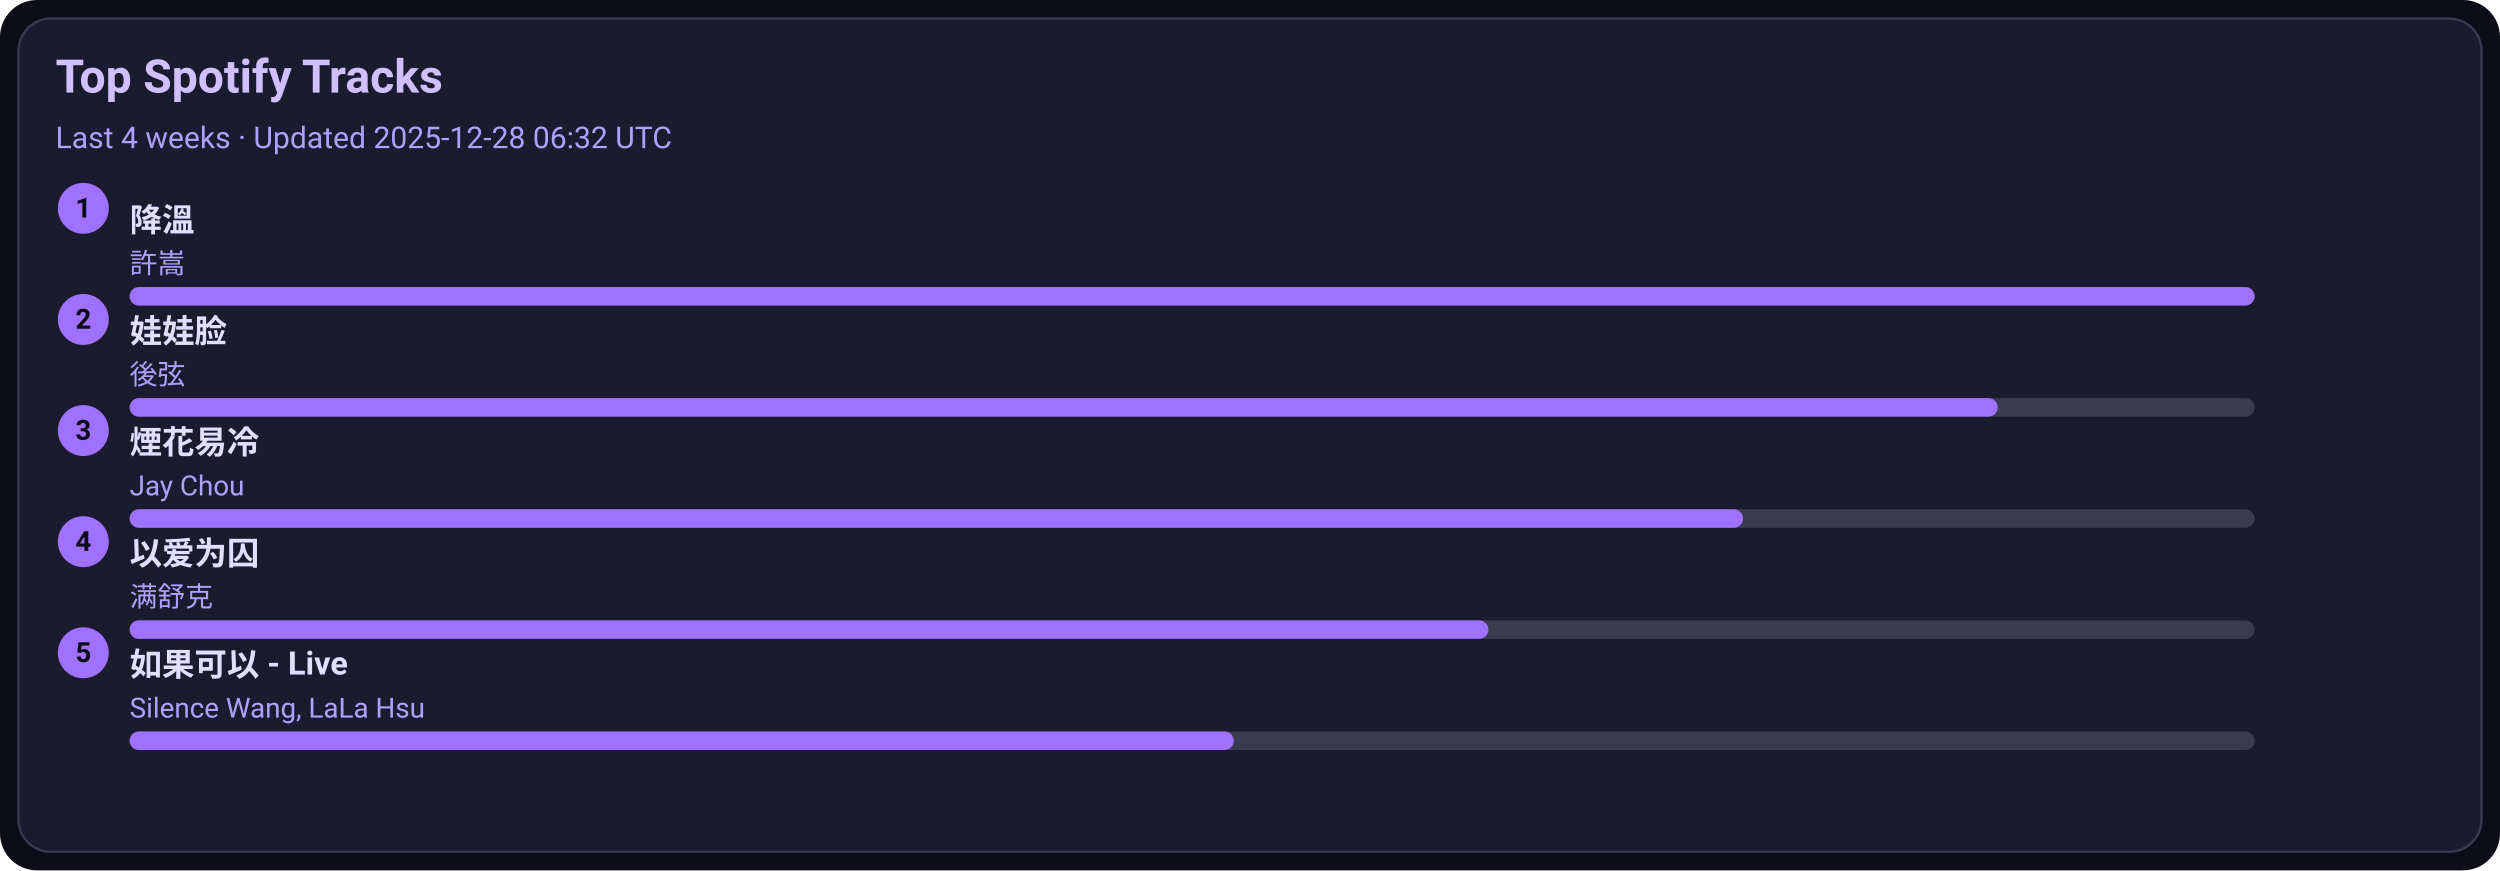
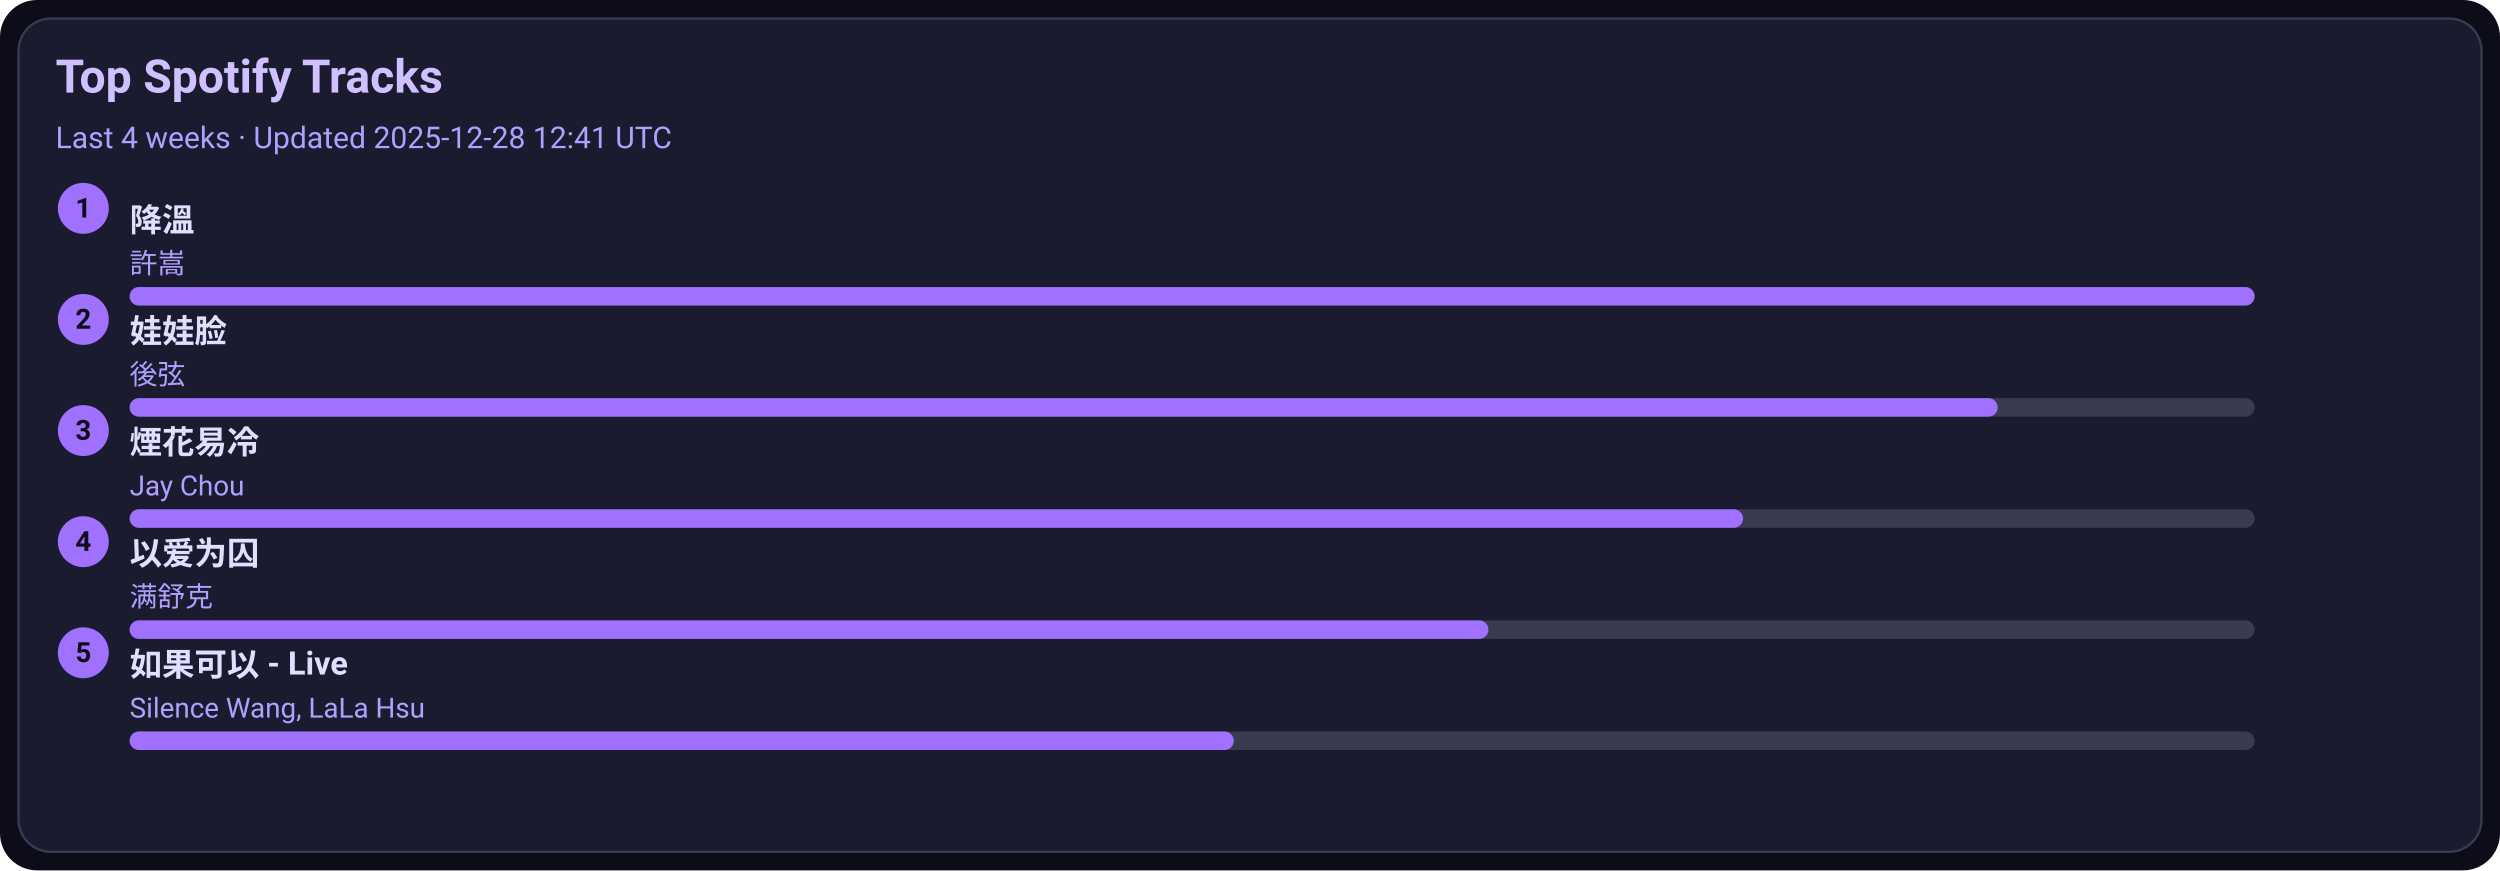
<svg xmlns="http://www.w3.org/2000/svg" width="1080" height="376" viewBox="0 0 1080 376">
  <style>text{font-family:-apple-system,BlinkMacSystemFont,Segoe UI,Roboto,Ubuntu,Helvetica Neue,Arial,Noto Sans,sans-serif}</style>
  <rect width="1080" height="376" rx="16" fill="#0d0d1a" />
  <rect x="8" y="8" width="1064" height="360" rx="14" fill="#1b1b2f" stroke="#3a3a50" />
  <text x="24" y="40" font-size="20" fill="#d0c0ff" font-weight="600">Top Spotify Tracks</text>
-   <text x="24" y="64" font-size="13" fill="#b0a0ff">Last 4 weeks · Updated 2025-12-28 06:32 UTC</text>
+   <text x="24" y="64" font-size="13" fill="#b0a0ff">Last 4 weeks · Updated 2025-12-28 12:41 UTC</text>
  <circle cx="36" cy="90" r="11" fill="#a070ff" />
  <text x="36" y="94" text-anchor="middle" font-size="12" fill="#0d0d1a" font-weight="700">1</text>
  <a href="https://open.spotify.com/track/2q9uhrOfyOnBa3oWR1PfYT" target="_blank" rel="noopener noreferrer">
    <text x="56" y="100" font-size="14" fill="#e0dfff" font-weight="600">降溫</text>
  </a>
  <text x="56" y="118" font-size="12" fill="#b0a0ff">許嵩</text>
  <rect x="56" y="124" width="918" height="8" rx="4" fill="#3a3a50" />
  <rect x="56" y="124" width="918" height="8" rx="4" fill="#a070ff" />
  <circle cx="36" cy="138" r="11" fill="#a070ff" />
  <text x="36" y="142" text-anchor="middle" font-size="12" fill="#0d0d1a" font-weight="700">2</text>
  <a href="https://open.spotify.com/track/08ouEICweFmqfgPJnRIQkE" target="_blank" rel="noopener noreferrer">
    <text x="56" y="148" font-size="14" fill="#e0dfff" font-weight="600">娃娃脸</text>
  </a>
  <text x="56" y="166" font-size="12" fill="#b0a0ff">後弦</text>
  <rect x="56" y="172" width="918" height="8" rx="4" fill="#3a3a50" />
  <rect x="56" y="172" width="807" height="8" rx="4" fill="#a070ff" />
  <circle cx="36" cy="186" r="11" fill="#a070ff" />
  <text x="36" y="190" text-anchor="middle" font-size="12" fill="#0d0d1a" font-weight="700">3</text>
  <a href="https://open.spotify.com/track/24beWW0pQCJEF3IVSpIryu" target="_blank" rel="noopener noreferrer">
    <text x="56" y="196" font-size="14" fill="#e0dfff" font-weight="600">煙花易冷</text>
  </a>
  <text x="56" y="214" font-size="12" fill="#b0a0ff">Jay Chou</text>
  <rect x="56" y="220" width="918" height="8" rx="4" fill="#3a3a50" />
  <rect x="56" y="220" width="697" height="8" rx="4" fill="#a070ff" />
  <circle cx="36" cy="234" r="11" fill="#a070ff" />
  <text x="36" y="238" text-anchor="middle" font-size="12" fill="#0d0d1a" font-weight="700">4</text>
  <a href="https://open.spotify.com/track/0RW2LEfGQK5BaIho6sSLqf" target="_blank" rel="noopener noreferrer">
    <text x="56" y="244" font-size="14" fill="#e0dfff" font-weight="600">以爱为囚</text>
  </a>
  <text x="56" y="262" font-size="12" fill="#b0a0ff">满舒克</text>
  <rect x="56" y="268" width="918" height="8" rx="4" fill="#3a3a50" />
  <rect x="56" y="268" width="587" height="8" rx="4" fill="#a070ff" />
  <circle cx="36" cy="282" r="11" fill="#a070ff" />
  <text x="36" y="286" text-anchor="middle" font-size="12" fill="#0d0d1a" font-weight="700">5</text>
  <a href="https://open.spotify.com/track/6IF65dJzfmPcX7jwDegwoo" target="_blank" rel="noopener noreferrer">
    <text x="56" y="292" font-size="14" fill="#e0dfff" font-weight="600">如果可以 - Live</text>
  </a>
  <text x="56" y="310" font-size="12" fill="#b0a0ff">Silence Wang, LaLa Hsu</text>
  <rect x="56" y="316" width="918" height="8" rx="4" fill="#3a3a50" />
  <rect x="56" y="316" width="477" height="8" rx="4" fill="#a070ff" />
</svg>
